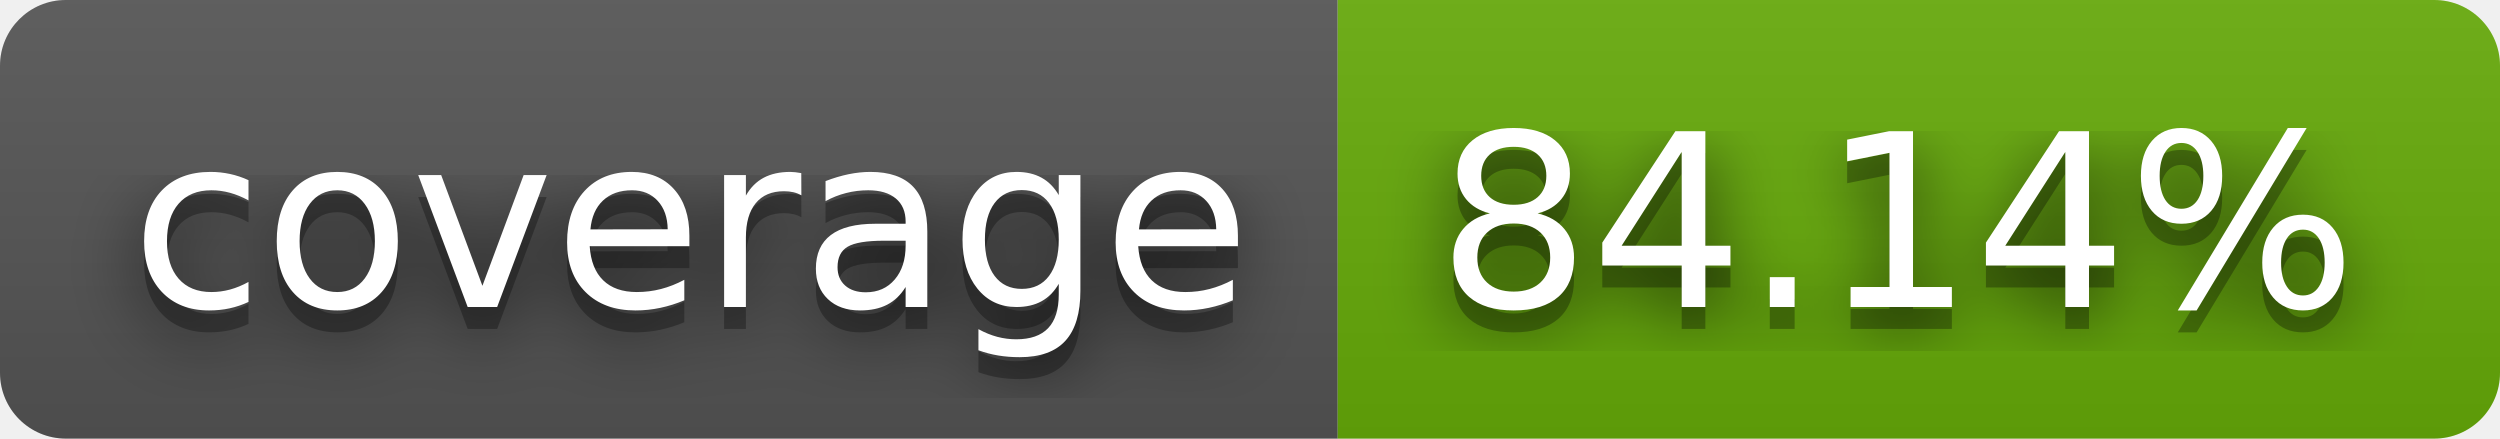
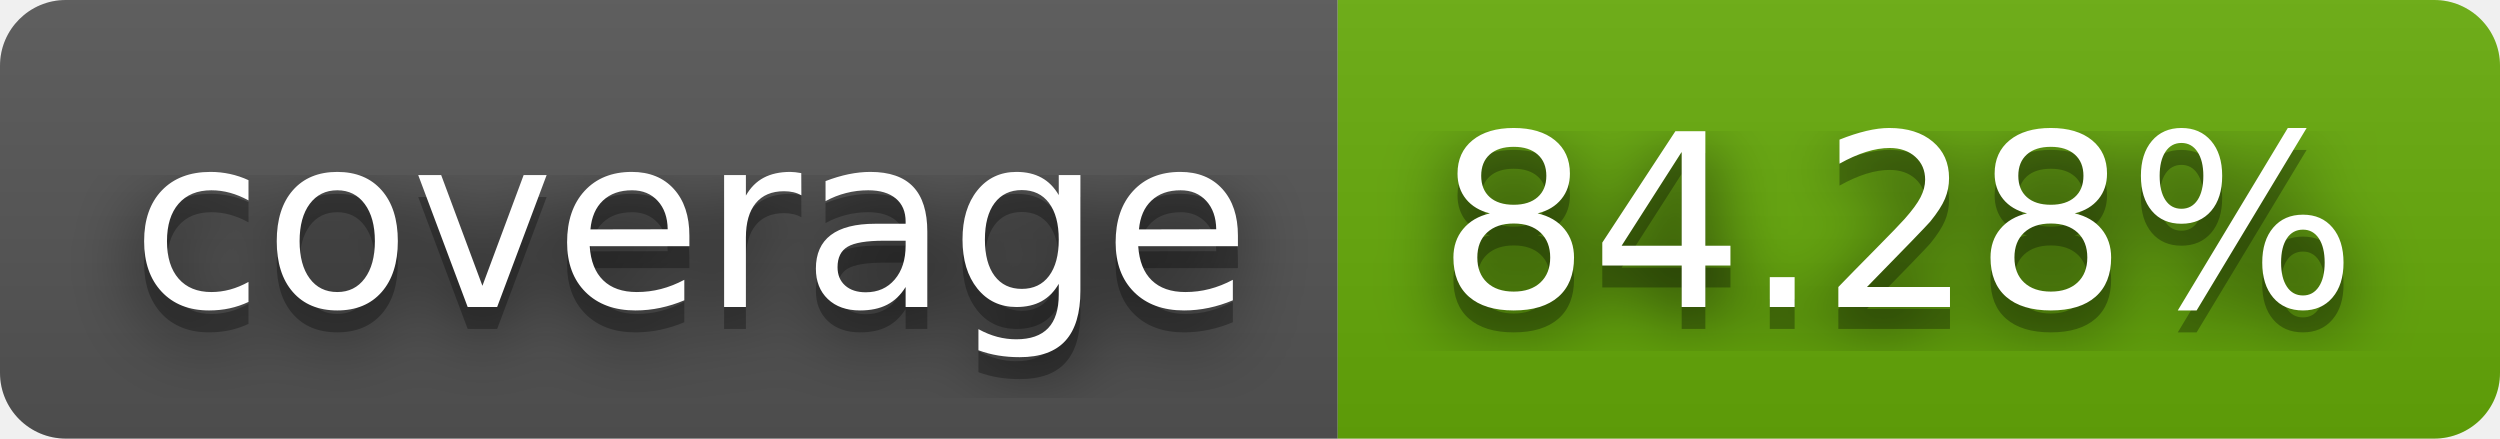
- <svg xmlns="http://www.w3.org/2000/svg" width="114" height="20" role="img" aria-label="coverage: 84.14%">
+ <svg xmlns="http://www.w3.org/2000/svg" width="114" height="20" role="img" aria-label="coverage: 84.28%">
  <filter id="blur">
    <feGaussianBlur stdDeviation="16" />
  </filter>
  <linearGradient id="s" x2="0" y2="100%">
    <stop offset="0" stop-color="#bbb" stop-opacity=".1" />
    <stop offset="1" stop-opacity=".1" />
  </linearGradient>
  <clipPath id="r">
    <rect width="114" height="20" rx="3" />
  </clipPath>
  <g clip-path="url(#r)">
    <rect width="61" height="20" fill="#555" />
    <rect x="61" width="53" height="20" fill="#67ac09" />
    <rect width="114" height="20" fill="url(#s)" />
  </g>
  <g fill="#fff" text-anchor="middle" font-family="Verdana,Geneva,DejaVu Sans,sans-serif" text-rendering="geometricPrecision" font-size="110">
    <g transform="scale(.1)">
      <g aria-hidden="true" fill="#010101">
        <text x="315" y="150" fill-opacity=".8" filter="url(#blur)" textLength="510">coverage</text>
        <text x="315" y="150" fill-opacity=".3" textLength="510">coverage</text>
      </g>
      <text x="315" y="140" textLength="510">coverage</text>
    </g>
    <g transform="scale(.1)">
      <g aria-hidden="true" fill="#010101">
-         <text x="865" y="150" fill-opacity=".8" filter="url(#blur)" textLength="430">84.14%</text>
-         <text x="865" y="150" fill-opacity=".3" textLength="430">84.14%</text>
+         <text x="865" y="150" fill-opacity=".8" filter="url(#blur)" textLength="430">84.28%</text>
+         <text x="865" y="150" fill-opacity=".3" textLength="430">84.28%</text>
      </g>
-       <text x="865" y="140" textLength="430">84.14%</text>
+       <text x="865" y="140" textLength="430">84.28%</text>
    </g>
  </g>
</svg>
